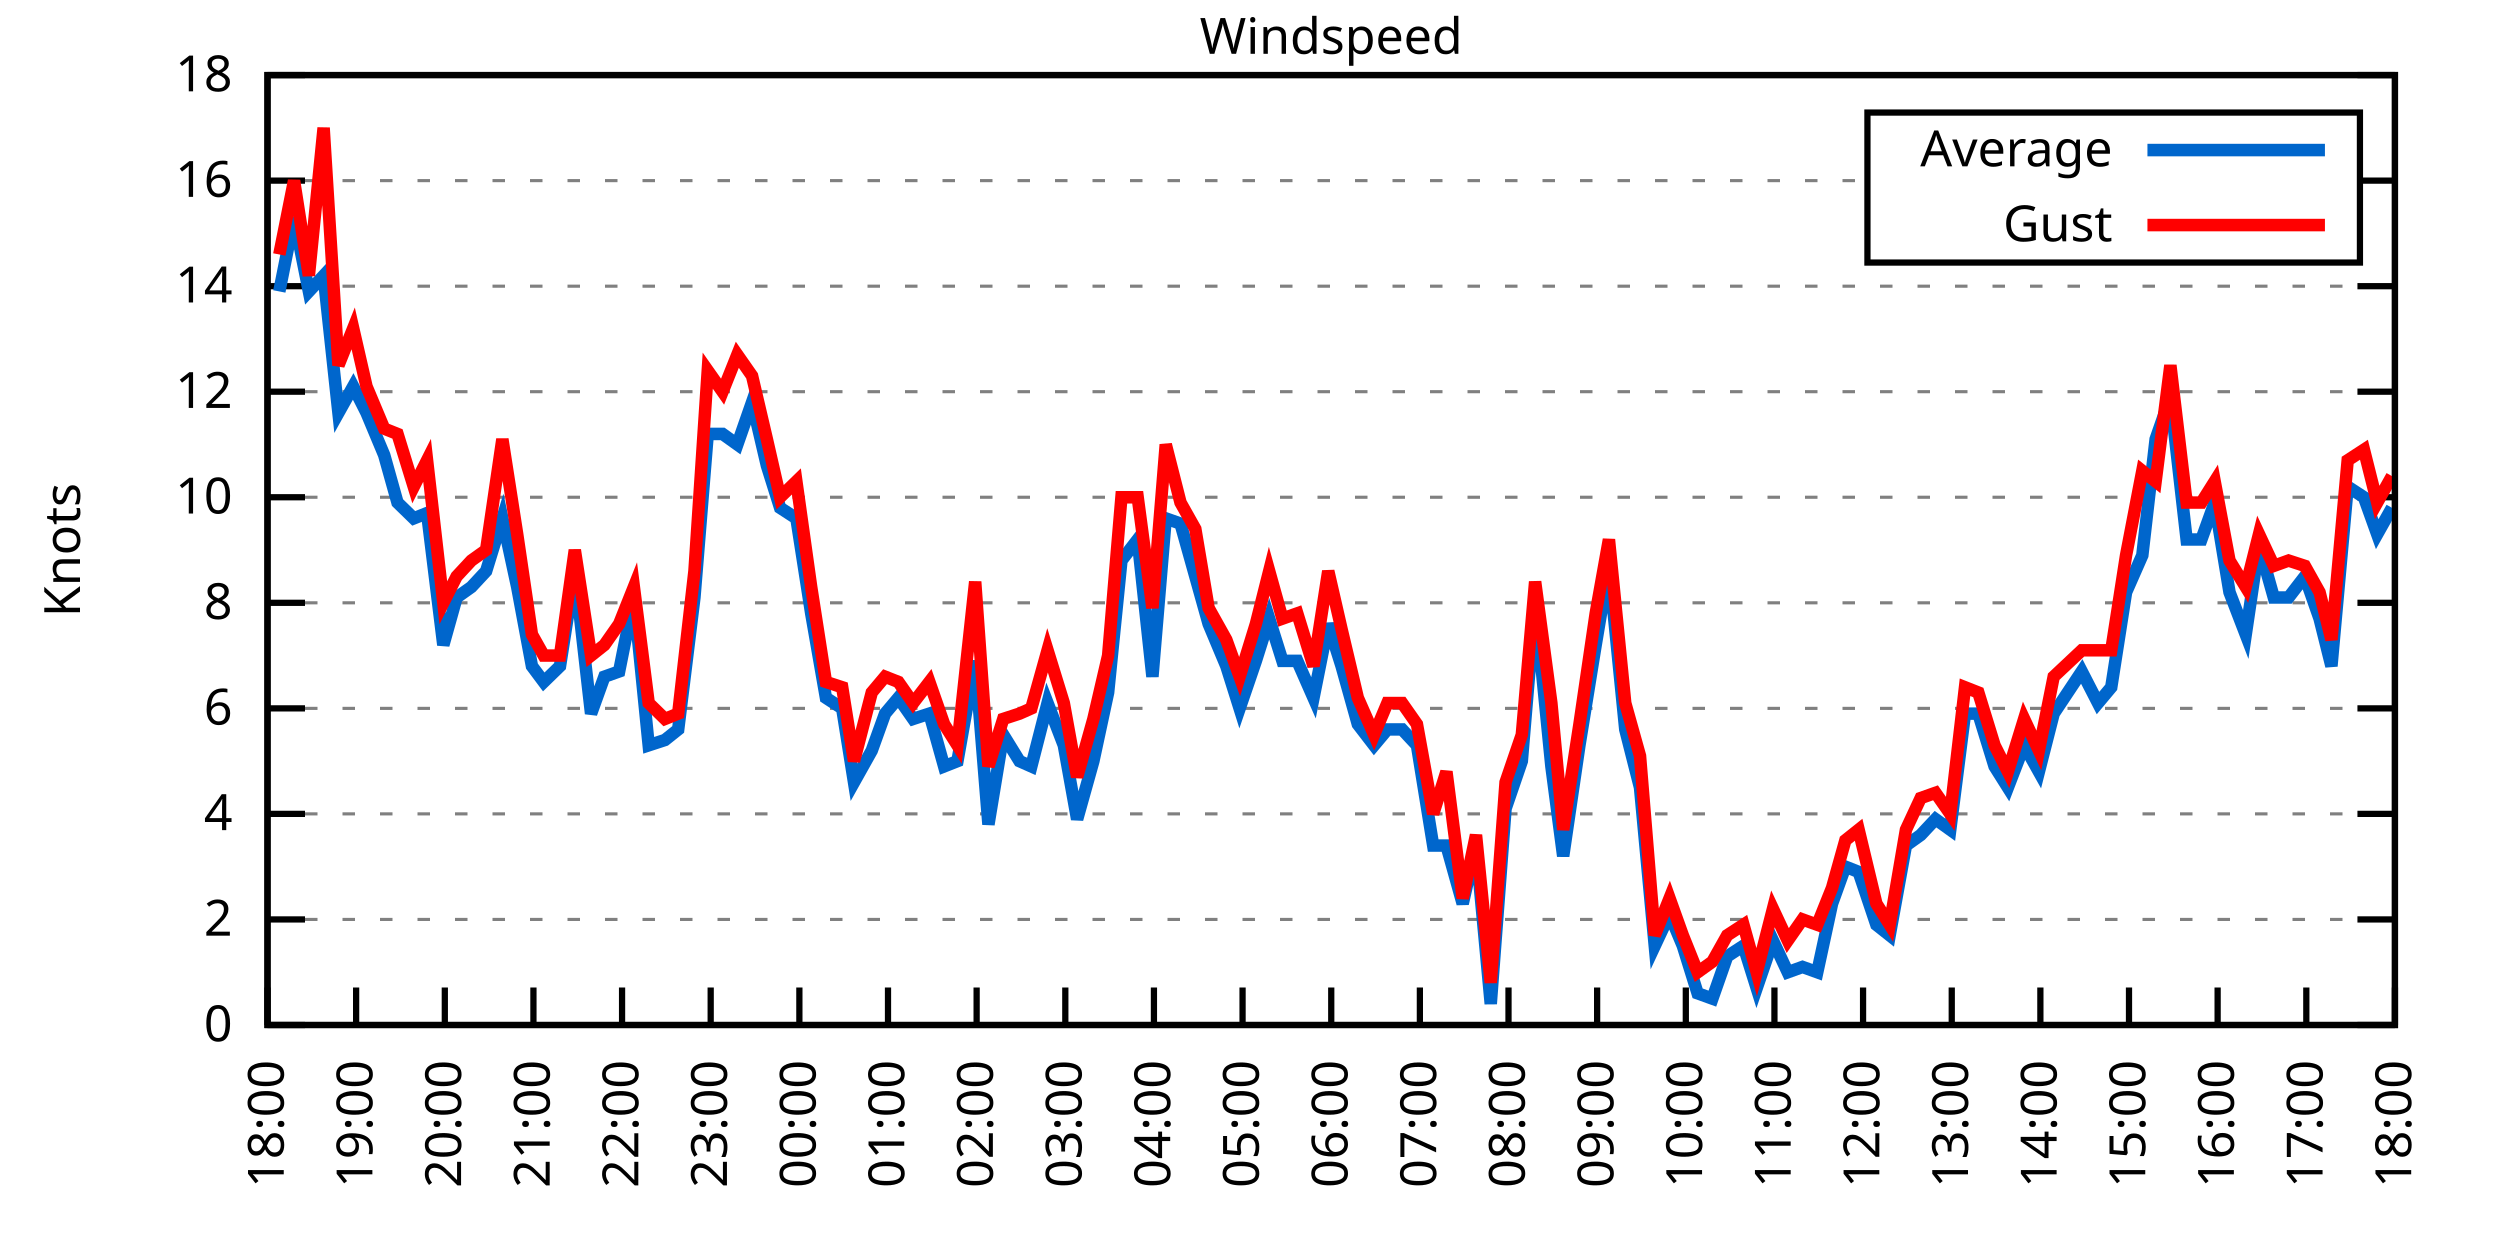
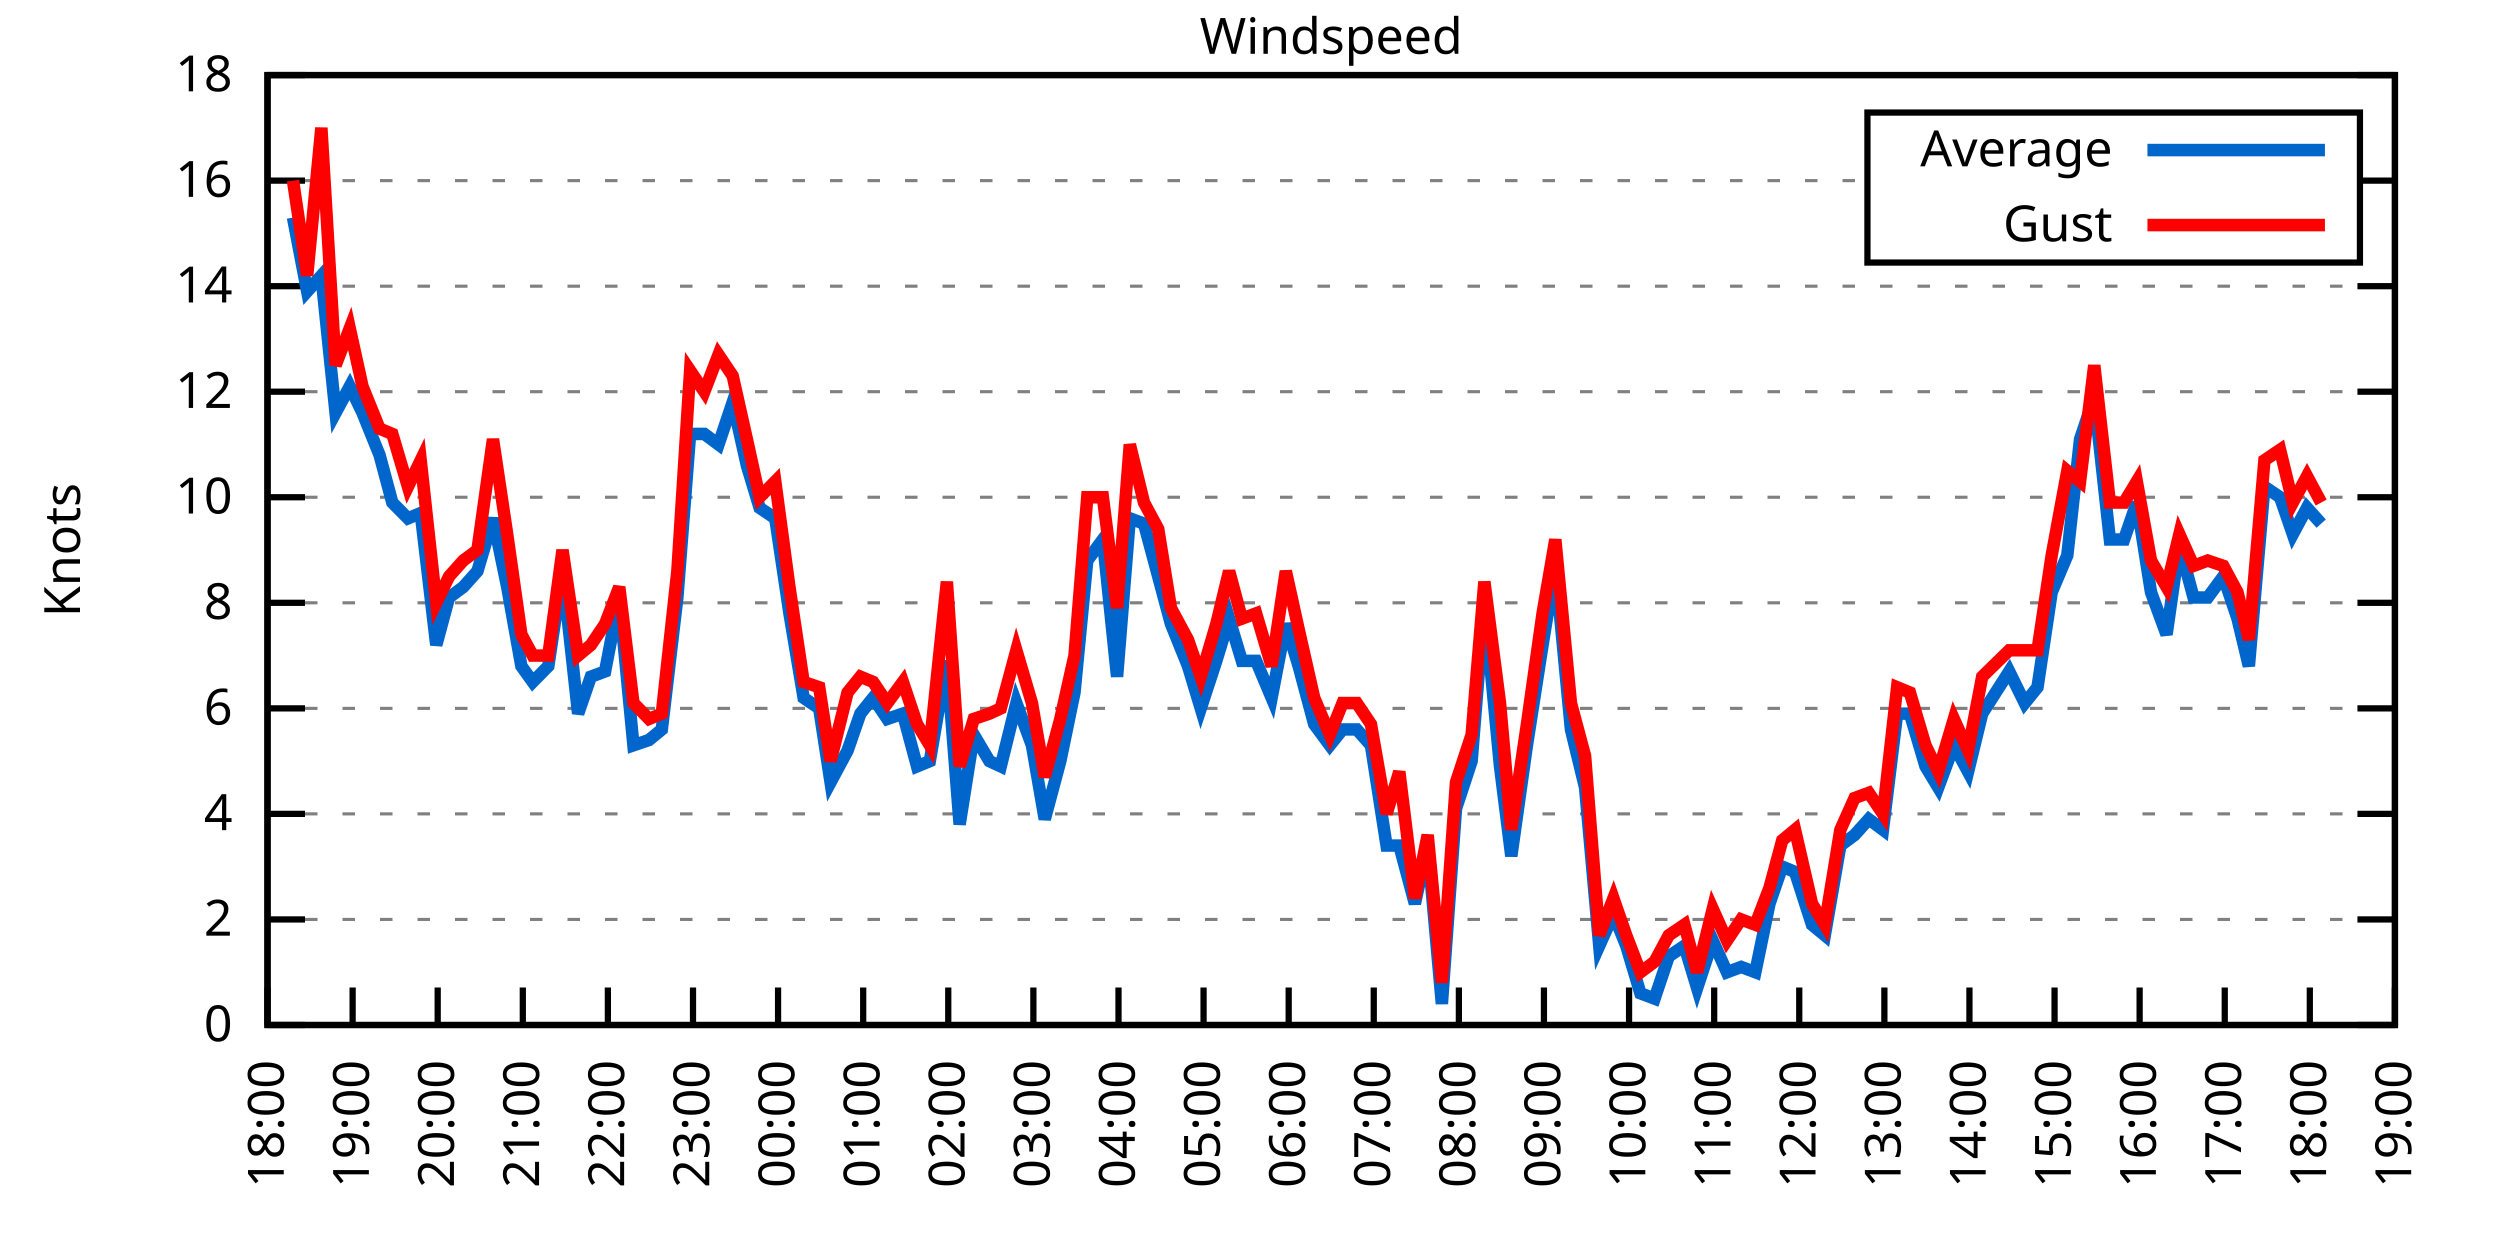
<svg xmlns="http://www.w3.org/2000/svg" xmlns:xlink="http://www.w3.org/1999/xlink" width="400" height="200" viewBox="0 0 400 200">
  <g id="gnuplot_canvas">
    <rect x="0" y="0" width="400" height="200" fill="none" />
    <defs>
      <circle id="gpDot" r="0.5" stroke-width="0.5" stroke="currentColor" />
      <path id="gpPt0" stroke-width="0.333" stroke="currentColor" d="M-1,0 h2 M0,-1 v2" />
      <path id="gpPt1" stroke-width="0.333" stroke="currentColor" d="M-1,-1 L1,1 M1,-1 L-1,1" />
      <path id="gpPt2" stroke-width="0.333" stroke="currentColor" d="M-1,0 L1,0 M0,-1 L0,1 M-1,-1 L1,1 M-1,1 L1,-1" />
      <rect id="gpPt3" stroke-width="0.333" stroke="currentColor" x="-1" y="-1" width="2" height="2" />
      <rect id="gpPt4" stroke-width="0.333" stroke="currentColor" fill="currentColor" x="-1" y="-1" width="2" height="2" />
      <circle id="gpPt5" stroke-width="0.333" stroke="currentColor" cx="0" cy="0" r="1" />
      <use xlink:href="#gpPt5" id="gpPt6" fill="currentColor" stroke="none" />
      <path id="gpPt7" stroke-width="0.333" stroke="currentColor" d="M0,-1.33 L-1.33,0.67 L1.33,0.67 z" />
      <use xlink:href="#gpPt7" id="gpPt8" fill="currentColor" stroke="none" />
      <use xlink:href="#gpPt7" id="gpPt9" stroke="currentColor" transform="rotate(180)" />
      <use xlink:href="#gpPt9" id="gpPt10" fill="currentColor" stroke="none" />
      <use xlink:href="#gpPt3" id="gpPt11" stroke="currentColor" transform="rotate(45)" />
      <use xlink:href="#gpPt11" id="gpPt12" fill="currentColor" stroke="none" />
      <path id="gpPt13" stroke-width="0.333" stroke="currentColor" d="M0,1.330 L1.265,0.411 L0.782,-1.067 L-0.782,-1.076 L-1.265,0.411 z" />
      <use xlink:href="#gpPt13" id="gpPt14" fill="currentColor" stroke="none" />
      <filter id="textbox" filterUnits="objectBoundingBox" x="0" y="0" height="1" width="1">
        <feFlood flood-color="white" flood-opacity="1" result="bgnd" />
        <feComposite in="SourceGraphic" in2="bgnd" operator="atop" />
      </filter>
      <filter id="greybox" filterUnits="objectBoundingBox" x="0" y="0" height="1" width="1">
        <feFlood flood-color="lightgrey" flood-opacity="1" result="grey" />
        <feComposite in="SourceGraphic" in2="grey" operator="atop" />
      </filter>
    </defs>
    <g fill="none" color="white" stroke="currentColor" stroke-width="1.00" stroke-linecap="butt" stroke-linejoin="miter">
</g>
    <g fill="none" color="black" stroke="currentColor" stroke-width="1.00" stroke-linecap="butt" stroke-linejoin="miter">
      <g stroke="none" shape-rendering="crispEdges">
        <polygon fill="rgb(255, 255, 255)" points="42.80,164.00 383.18,164.00 383.18,12.02 42.80,12.02 " />
      </g>
    </g>
    <g fill="none" color="black" stroke="currentColor" stroke-width="1.00" stroke-linecap="butt" stroke-linejoin="miter">
</g>
    <g fill="none" color="black" stroke="black" stroke-width="0.50" stroke-linecap="butt" stroke-linejoin="miter">
</g>
    <g fill="none" color="gray" stroke="currentColor" stroke-width="0.50" stroke-linecap="butt" stroke-linejoin="miter">
      <path stroke="gray" stroke-dasharray="2,4" class="gridline" d="M42.80,164.00 L383.19,164.00  " />
    </g>
    <g fill="none" color="gray" stroke="gray" stroke-width="1.00" stroke-linecap="butt" stroke-linejoin="miter">
</g>
    <g fill="none" color="black" stroke="currentColor" stroke-width="1.00" stroke-linecap="butt" stroke-linejoin="miter">
      <path stroke="black" d="M42.80,164.00 L48.80,164.00 M383.19,164.00 L377.19,164.00  " />
      <g transform="translate(37.20,166.60)" stroke="none" fill="black" font-family="Sans" font-size="8.00" text-anchor="end">
        <text>
          <tspan font-family="Sans"> 0</tspan>
        </text>
      </g>
    </g>
    <g fill="none" color="black" stroke="currentColor" stroke-width="1.00" stroke-linecap="butt" stroke-linejoin="miter">
</g>
    <g fill="none" color="black" stroke="black" stroke-width="0.50" stroke-linecap="butt" stroke-linejoin="miter">
</g>
    <g fill="none" color="gray" stroke="currentColor" stroke-width="0.50" stroke-linecap="butt" stroke-linejoin="miter">
      <path stroke="gray" stroke-dasharray="2,4" class="gridline" d="M42.80,147.11 L383.19,147.11  " />
    </g>
    <g fill="none" color="gray" stroke="gray" stroke-width="1.00" stroke-linecap="butt" stroke-linejoin="miter">
</g>
    <g fill="none" color="black" stroke="currentColor" stroke-width="1.00" stroke-linecap="butt" stroke-linejoin="miter">
      <path stroke="black" d="M42.80,147.11 L48.80,147.11 M383.19,147.11 L377.19,147.11  " />
      <g transform="translate(37.20,149.71)" stroke="none" fill="black" font-family="Sans" font-size="8.00" text-anchor="end">
        <text>
          <tspan font-family="Sans"> 2</tspan>
        </text>
      </g>
    </g>
    <g fill="none" color="black" stroke="currentColor" stroke-width="1.00" stroke-linecap="butt" stroke-linejoin="miter">
</g>
    <g fill="none" color="black" stroke="black" stroke-width="0.50" stroke-linecap="butt" stroke-linejoin="miter">
</g>
    <g fill="none" color="gray" stroke="currentColor" stroke-width="0.50" stroke-linecap="butt" stroke-linejoin="miter">
      <path stroke="gray" stroke-dasharray="2,4" class="gridline" d="M42.80,130.22 L383.19,130.22  " />
    </g>
    <g fill="none" color="gray" stroke="gray" stroke-width="1.00" stroke-linecap="butt" stroke-linejoin="miter">
</g>
    <g fill="none" color="black" stroke="currentColor" stroke-width="1.00" stroke-linecap="butt" stroke-linejoin="miter">
      <path stroke="black" d="M42.80,130.22 L48.80,130.22 M383.19,130.22 L377.19,130.22  " />
      <g transform="translate(37.20,132.82)" stroke="none" fill="black" font-family="Sans" font-size="8.00" text-anchor="end">
        <text>
          <tspan font-family="Sans"> 4</tspan>
        </text>
      </g>
    </g>
    <g fill="none" color="black" stroke="currentColor" stroke-width="1.00" stroke-linecap="butt" stroke-linejoin="miter">
</g>
    <g fill="none" color="black" stroke="black" stroke-width="0.50" stroke-linecap="butt" stroke-linejoin="miter">
</g>
    <g fill="none" color="gray" stroke="currentColor" stroke-width="0.50" stroke-linecap="butt" stroke-linejoin="miter">
      <path stroke="gray" stroke-dasharray="2,4" class="gridline" d="M42.80,113.34 L383.19,113.34  " />
    </g>
    <g fill="none" color="gray" stroke="gray" stroke-width="1.00" stroke-linecap="butt" stroke-linejoin="miter">
</g>
    <g fill="none" color="black" stroke="currentColor" stroke-width="1.00" stroke-linecap="butt" stroke-linejoin="miter">
      <path stroke="black" d="M42.80,113.34 L48.80,113.34 M383.19,113.34 L377.19,113.34  " />
      <g transform="translate(37.20,115.94)" stroke="none" fill="black" font-family="Sans" font-size="8.00" text-anchor="end">
        <text>
          <tspan font-family="Sans"> 6</tspan>
        </text>
      </g>
    </g>
    <g fill="none" color="black" stroke="currentColor" stroke-width="1.00" stroke-linecap="butt" stroke-linejoin="miter">
</g>
    <g fill="none" color="black" stroke="black" stroke-width="0.50" stroke-linecap="butt" stroke-linejoin="miter">
</g>
    <g fill="none" color="gray" stroke="currentColor" stroke-width="0.50" stroke-linecap="butt" stroke-linejoin="miter">
      <path stroke="gray" stroke-dasharray="2,4" class="gridline" d="M42.80,96.45 L383.19,96.45  " />
    </g>
    <g fill="none" color="gray" stroke="gray" stroke-width="1.00" stroke-linecap="butt" stroke-linejoin="miter">
</g>
    <g fill="none" color="black" stroke="currentColor" stroke-width="1.00" stroke-linecap="butt" stroke-linejoin="miter">
      <path stroke="black" d="M42.80,96.45 L48.80,96.45 M383.19,96.45 L377.19,96.45  " />
      <g transform="translate(37.20,99.05)" stroke="none" fill="black" font-family="Sans" font-size="8.00" text-anchor="end">
        <text>
          <tspan font-family="Sans"> 8</tspan>
        </text>
      </g>
    </g>
    <g fill="none" color="black" stroke="currentColor" stroke-width="1.00" stroke-linecap="butt" stroke-linejoin="miter">
</g>
    <g fill="none" color="black" stroke="black" stroke-width="0.50" stroke-linecap="butt" stroke-linejoin="miter">
</g>
    <g fill="none" color="gray" stroke="currentColor" stroke-width="0.50" stroke-linecap="butt" stroke-linejoin="miter">
      <path stroke="gray" stroke-dasharray="2,4" class="gridline" d="M42.80,79.56 L383.19,79.56  " />
    </g>
    <g fill="none" color="gray" stroke="gray" stroke-width="1.00" stroke-linecap="butt" stroke-linejoin="miter">
</g>
    <g fill="none" color="black" stroke="currentColor" stroke-width="1.00" stroke-linecap="butt" stroke-linejoin="miter">
      <path stroke="black" d="M42.80,79.56 L48.80,79.56 M383.19,79.56 L377.19,79.56  " />
      <g transform="translate(37.20,82.16)" stroke="none" fill="black" font-family="Sans" font-size="8.00" text-anchor="end">
        <text>
          <tspan font-family="Sans"> 10</tspan>
        </text>
      </g>
    </g>
    <g fill="none" color="black" stroke="currentColor" stroke-width="1.00" stroke-linecap="butt" stroke-linejoin="miter">
</g>
    <g fill="none" color="black" stroke="black" stroke-width="0.50" stroke-linecap="butt" stroke-linejoin="miter">
</g>
    <g fill="none" color="gray" stroke="currentColor" stroke-width="0.50" stroke-linecap="butt" stroke-linejoin="miter">
      <path stroke="gray" stroke-dasharray="2,4" class="gridline" d="M42.80,62.67 L383.19,62.67  " />
    </g>
    <g fill="none" color="gray" stroke="gray" stroke-width="1.00" stroke-linecap="butt" stroke-linejoin="miter">
</g>
    <g fill="none" color="black" stroke="currentColor" stroke-width="1.00" stroke-linecap="butt" stroke-linejoin="miter">
      <path stroke="black" d="M42.80,62.67 L48.80,62.67 M383.19,62.67 L377.19,62.67  " />
      <g transform="translate(37.20,65.27)" stroke="none" fill="black" font-family="Sans" font-size="8.00" text-anchor="end">
        <text>
          <tspan font-family="Sans"> 12</tspan>
        </text>
      </g>
    </g>
    <g fill="none" color="black" stroke="currentColor" stroke-width="1.00" stroke-linecap="butt" stroke-linejoin="miter">
</g>
    <g fill="none" color="black" stroke="black" stroke-width="0.50" stroke-linecap="butt" stroke-linejoin="miter">
</g>
    <g fill="none" color="gray" stroke="currentColor" stroke-width="0.50" stroke-linecap="butt" stroke-linejoin="miter">
      <path stroke="gray" stroke-dasharray="2,4" class="gridline" d="M42.80,45.79 L383.19,45.79  " />
    </g>
    <g fill="none" color="gray" stroke="gray" stroke-width="1.00" stroke-linecap="butt" stroke-linejoin="miter">
</g>
    <g fill="none" color="black" stroke="currentColor" stroke-width="1.00" stroke-linecap="butt" stroke-linejoin="miter">
      <path stroke="black" d="M42.80,45.79 L48.80,45.79 M383.19,45.79 L377.19,45.79  " />
      <g transform="translate(37.20,48.39)" stroke="none" fill="black" font-family="Sans" font-size="8.00" text-anchor="end">
        <text>
          <tspan font-family="Sans"> 14</tspan>
        </text>
      </g>
    </g>
    <g fill="none" color="black" stroke="currentColor" stroke-width="1.00" stroke-linecap="butt" stroke-linejoin="miter">
</g>
    <g fill="none" color="black" stroke="black" stroke-width="0.50" stroke-linecap="butt" stroke-linejoin="miter">
</g>
    <g fill="none" color="gray" stroke="currentColor" stroke-width="0.50" stroke-linecap="butt" stroke-linejoin="miter">
      <path stroke="gray" stroke-dasharray="2,4" class="gridline" d="M42.80,28.90 L298.79,28.90 M377.59,28.90 L383.19,28.90  " />
    </g>
    <g fill="none" color="gray" stroke="gray" stroke-width="1.00" stroke-linecap="butt" stroke-linejoin="miter">
</g>
    <g fill="none" color="black" stroke="currentColor" stroke-width="1.00" stroke-linecap="butt" stroke-linejoin="miter">
      <path stroke="black" d="M42.80,28.90 L48.80,28.90 M383.19,28.90 L377.19,28.90  " />
      <g transform="translate(37.20,31.50)" stroke="none" fill="black" font-family="Sans" font-size="8.00" text-anchor="end">
        <text>
          <tspan font-family="Sans"> 16</tspan>
        </text>
      </g>
    </g>
    <g fill="none" color="black" stroke="currentColor" stroke-width="1.00" stroke-linecap="butt" stroke-linejoin="miter">
</g>
    <g fill="none" color="black" stroke="black" stroke-width="0.50" stroke-linecap="butt" stroke-linejoin="miter">
</g>
    <g fill="none" color="gray" stroke="currentColor" stroke-width="0.50" stroke-linecap="butt" stroke-linejoin="miter">
      <path stroke="gray" stroke-dasharray="2,4" class="gridline" d="M42.80,12.01 L383.19,12.01  " />
    </g>
    <g fill="none" color="gray" stroke="gray" stroke-width="1.00" stroke-linecap="butt" stroke-linejoin="miter">
</g>
    <g fill="none" color="black" stroke="currentColor" stroke-width="1.00" stroke-linecap="butt" stroke-linejoin="miter">
      <path stroke="black" d="M42.80,12.01 L48.80,12.01 M383.19,12.01 L377.19,12.01  " />
      <g transform="translate(37.20,14.61)" stroke="none" fill="black" font-family="Sans" font-size="8.00" text-anchor="end">
        <text>
          <tspan font-family="Sans"> 18</tspan>
        </text>
      </g>
    </g>
    <g fill="none" color="black" stroke="currentColor" stroke-width="1.00" stroke-linecap="butt" stroke-linejoin="miter">
      <path stroke="black" d="M42.80,164.00 L42.80,158.00  " />
      <g transform="translate(45.40,169.60) rotate(270.00)" stroke="none" fill="black" font-family="Sans" font-size="8.00" text-anchor="end">
        <text>
          <tspan font-family="Sans">18:00</tspan>
        </text>
      </g>
    </g>
    <g fill="none" color="black" stroke="currentColor" stroke-width="1.00" stroke-linecap="butt" stroke-linejoin="miter">
-       <path stroke="black" d="M56.98,164.00 L56.98,158.00  " />
-       <g transform="translate(59.58,169.60) rotate(270.00)" stroke="none" fill="black" font-family="Sans" font-size="8.00" text-anchor="end">
+       <path stroke="black" d="M56.42,164.00 L56.42,158.00  " />
+       <g transform="translate(59.02,169.60) rotate(270.00)" stroke="none" fill="black" font-family="Sans" font-size="8.00" text-anchor="end">
        <text>
          <tspan font-family="Sans">19:00</tspan>
        </text>
      </g>
    </g>
    <g fill="none" color="black" stroke="currentColor" stroke-width="1.00" stroke-linecap="butt" stroke-linejoin="miter">
-       <path stroke="black" d="M71.17,164.00 L71.17,158.00  " />
-       <g transform="translate(73.77,169.60) rotate(270.00)" stroke="none" fill="black" font-family="Sans" font-size="8.00" text-anchor="end">
+       <path stroke="black" d="M70.03,164.00 L70.03,158.00  " />
+       <g transform="translate(72.63,169.60) rotate(270.00)" stroke="none" fill="black" font-family="Sans" font-size="8.00" text-anchor="end">
        <text>
          <tspan font-family="Sans">20:00</tspan>
        </text>
      </g>
    </g>
    <g fill="none" color="black" stroke="currentColor" stroke-width="1.00" stroke-linecap="butt" stroke-linejoin="miter">
-       <path stroke="black" d="M85.35,164.00 L85.35,158.00  " />
-       <g transform="translate(87.95,169.60) rotate(270.00)" stroke="none" fill="black" font-family="Sans" font-size="8.00" text-anchor="end">
+       <path stroke="black" d="M83.65,164.00 L83.65,158.00  " />
+       <g transform="translate(86.25,169.60) rotate(270.00)" stroke="none" fill="black" font-family="Sans" font-size="8.00" text-anchor="end">
        <text>
          <tspan font-family="Sans">21:00</tspan>
        </text>
      </g>
    </g>
    <g fill="none" color="black" stroke="currentColor" stroke-width="1.00" stroke-linecap="butt" stroke-linejoin="miter">
-       <path stroke="black" d="M99.53,164.00 L99.53,158.00  " />
-       <g transform="translate(102.13,169.60) rotate(270.00)" stroke="none" fill="black" font-family="Sans" font-size="8.00" text-anchor="end">
+       <path stroke="black" d="M97.26,164.00 L97.26,158.00  " />
+       <g transform="translate(99.86,169.60) rotate(270.00)" stroke="none" fill="black" font-family="Sans" font-size="8.00" text-anchor="end">
        <text>
          <tspan font-family="Sans">22:00</tspan>
        </text>
      </g>
    </g>
    <g fill="none" color="black" stroke="currentColor" stroke-width="1.00" stroke-linecap="butt" stroke-linejoin="miter">
-       <path stroke="black" d="M113.71,164.00 L113.71,158.00  " />
-       <g transform="translate(116.31,169.60) rotate(270.00)" stroke="none" fill="black" font-family="Sans" font-size="8.00" text-anchor="end">
+       <path stroke="black" d="M110.88,164.00 L110.88,158.00  " />
+       <g transform="translate(113.48,169.60) rotate(270.00)" stroke="none" fill="black" font-family="Sans" font-size="8.00" text-anchor="end">
        <text>
          <tspan font-family="Sans">23:00</tspan>
        </text>
      </g>
    </g>
    <g fill="none" color="black" stroke="currentColor" stroke-width="1.00" stroke-linecap="butt" stroke-linejoin="miter">
-       <path stroke="black" d="M127.90,164.00 L127.90,158.00  " />
-       <g transform="translate(130.50,169.60) rotate(270.00)" stroke="none" fill="black" font-family="Sans" font-size="8.00" text-anchor="end">
+       <path stroke="black" d="M124.49,164.00 L124.49,158.00  " />
+       <g transform="translate(127.09,169.60) rotate(270.00)" stroke="none" fill="black" font-family="Sans" font-size="8.00" text-anchor="end">
        <text>
          <tspan font-family="Sans">00:00</tspan>
        </text>
      </g>
    </g>
    <g fill="none" color="black" stroke="currentColor" stroke-width="1.00" stroke-linecap="butt" stroke-linejoin="miter">
-       <path stroke="black" d="M142.08,164.00 L142.08,158.00  " />
-       <g transform="translate(144.68,169.60) rotate(270.00)" stroke="none" fill="black" font-family="Sans" font-size="8.00" text-anchor="end">
+       <path stroke="black" d="M138.11,164.00 L138.11,158.00  " />
+       <g transform="translate(140.71,169.60) rotate(270.00)" stroke="none" fill="black" font-family="Sans" font-size="8.00" text-anchor="end">
        <text>
          <tspan font-family="Sans">01:00</tspan>
        </text>
      </g>
    </g>
    <g fill="none" color="black" stroke="currentColor" stroke-width="1.00" stroke-linecap="butt" stroke-linejoin="miter">
-       <path stroke="black" d="M156.26,164.00 L156.26,158.00  " />
-       <g transform="translate(158.86,169.60) rotate(270.00)" stroke="none" fill="black" font-family="Sans" font-size="8.00" text-anchor="end">
+       <path stroke="black" d="M151.72,164.00 L151.72,158.00  " />
+       <g transform="translate(154.32,169.60) rotate(270.00)" stroke="none" fill="black" font-family="Sans" font-size="8.00" text-anchor="end">
        <text>
          <tspan font-family="Sans">02:00</tspan>
        </text>
      </g>
    </g>
    <g fill="none" color="black" stroke="currentColor" stroke-width="1.00" stroke-linecap="butt" stroke-linejoin="miter">
-       <path stroke="black" d="M170.45,164.00 L170.45,158.00  " />
-       <g transform="translate(173.05,169.60) rotate(270.00)" stroke="none" fill="black" font-family="Sans" font-size="8.00" text-anchor="end">
+       <path stroke="black" d="M165.34,164.00 L165.34,158.00  " />
+       <g transform="translate(167.94,169.60) rotate(270.00)" stroke="none" fill="black" font-family="Sans" font-size="8.00" text-anchor="end">
        <text>
          <tspan font-family="Sans">03:00</tspan>
        </text>
      </g>
    </g>
    <g fill="none" color="black" stroke="currentColor" stroke-width="1.00" stroke-linecap="butt" stroke-linejoin="miter">
-       <path stroke="black" d="M184.63,164.00 L184.63,158.00  " />
-       <g transform="translate(187.23,169.60) rotate(270.00)" stroke="none" fill="black" font-family="Sans" font-size="8.00" text-anchor="end">
+       <path stroke="black" d="M178.96,164.00 L178.96,158.00  " />
+       <g transform="translate(181.56,169.60) rotate(270.00)" stroke="none" fill="black" font-family="Sans" font-size="8.00" text-anchor="end">
        <text>
          <tspan font-family="Sans">04:00</tspan>
        </text>
      </g>
    </g>
    <g fill="none" color="black" stroke="currentColor" stroke-width="1.00" stroke-linecap="butt" stroke-linejoin="miter">
-       <path stroke="black" d="M198.81,164.00 L198.81,158.00  " />
-       <g transform="translate(201.41,169.60) rotate(270.00)" stroke="none" fill="black" font-family="Sans" font-size="8.00" text-anchor="end">
+       <path stroke="black" d="M192.57,164.00 L192.57,158.00  " />
+       <g transform="translate(195.17,169.60) rotate(270.00)" stroke="none" fill="black" font-family="Sans" font-size="8.00" text-anchor="end">
        <text>
          <tspan font-family="Sans">05:00</tspan>
        </text>
      </g>
    </g>
    <g fill="none" color="black" stroke="currentColor" stroke-width="1.00" stroke-linecap="butt" stroke-linejoin="miter">
-       <path stroke="black" d="M213.00,164.00 L213.00,158.00  " />
-       <g transform="translate(215.60,169.60) rotate(270.00)" stroke="none" fill="black" font-family="Sans" font-size="8.00" text-anchor="end">
+       <path stroke="black" d="M206.19,164.00 L206.19,158.00  " />
+       <g transform="translate(208.79,169.60) rotate(270.00)" stroke="none" fill="black" font-family="Sans" font-size="8.00" text-anchor="end">
        <text>
          <tspan font-family="Sans">06:00</tspan>
        </text>
      </g>
    </g>
    <g fill="none" color="black" stroke="currentColor" stroke-width="1.00" stroke-linecap="butt" stroke-linejoin="miter">
-       <path stroke="black" d="M227.18,164.00 L227.18,158.00  " />
-       <g transform="translate(229.78,169.60) rotate(270.00)" stroke="none" fill="black" font-family="Sans" font-size="8.00" text-anchor="end">
+       <path stroke="black" d="M219.80,164.00 L219.80,158.00  " />
+       <g transform="translate(222.40,169.60) rotate(270.00)" stroke="none" fill="black" font-family="Sans" font-size="8.00" text-anchor="end">
        <text>
          <tspan font-family="Sans">07:00</tspan>
        </text>
      </g>
    </g>
    <g fill="none" color="black" stroke="currentColor" stroke-width="1.00" stroke-linecap="butt" stroke-linejoin="miter">
-       <path stroke="black" d="M241.36,164.00 L241.36,158.00  " />
-       <g transform="translate(243.96,169.60) rotate(270.00)" stroke="none" fill="black" font-family="Sans" font-size="8.00" text-anchor="end">
+       <path stroke="black" d="M233.42,164.00 L233.42,158.00  " />
+       <g transform="translate(236.02,169.60) rotate(270.00)" stroke="none" fill="black" font-family="Sans" font-size="8.00" text-anchor="end">
        <text>
          <tspan font-family="Sans">08:00</tspan>
        </text>
      </g>
    </g>
    <g fill="none" color="black" stroke="currentColor" stroke-width="1.00" stroke-linecap="butt" stroke-linejoin="miter">
-       <path stroke="black" d="M255.54,164.00 L255.54,158.00  " />
-       <g transform="translate(258.14,169.60) rotate(270.00)" stroke="none" fill="black" font-family="Sans" font-size="8.00" text-anchor="end">
+       <path stroke="black" d="M247.03,164.00 L247.03,158.00  " />
+       <g transform="translate(249.63,169.60) rotate(270.00)" stroke="none" fill="black" font-family="Sans" font-size="8.00" text-anchor="end">
        <text>
          <tspan font-family="Sans">09:00</tspan>
        </text>
      </g>
    </g>
    <g fill="none" color="black" stroke="currentColor" stroke-width="1.00" stroke-linecap="butt" stroke-linejoin="miter">
-       <path stroke="black" d="M269.73,164.00 L269.73,158.00  " />
-       <g transform="translate(272.33,169.60) rotate(270.00)" stroke="none" fill="black" font-family="Sans" font-size="8.00" text-anchor="end">
+       <path stroke="black" d="M260.65,164.00 L260.65,158.00  " />
+       <g transform="translate(263.25,169.60) rotate(270.00)" stroke="none" fill="black" font-family="Sans" font-size="8.00" text-anchor="end">
        <text>
          <tspan font-family="Sans">10:00</tspan>
        </text>
      </g>
    </g>
    <g fill="none" color="black" stroke="currentColor" stroke-width="1.00" stroke-linecap="butt" stroke-linejoin="miter">
-       <path stroke="black" d="M283.91,164.00 L283.91,158.00  " />
-       <g transform="translate(286.51,169.60) rotate(270.00)" stroke="none" fill="black" font-family="Sans" font-size="8.00" text-anchor="end">
+       <path stroke="black" d="M274.27,164.00 L274.27,158.00  " />
+       <g transform="translate(276.87,169.60) rotate(270.00)" stroke="none" fill="black" font-family="Sans" font-size="8.00" text-anchor="end">
        <text>
          <tspan font-family="Sans">11:00</tspan>
        </text>
      </g>
    </g>
    <g fill="none" color="black" stroke="currentColor" stroke-width="1.00" stroke-linecap="butt" stroke-linejoin="miter">
-       <path stroke="black" d="M298.09,164.00 L298.09,158.00  " />
-       <g transform="translate(300.69,169.60) rotate(270.00)" stroke="none" fill="black" font-family="Sans" font-size="8.00" text-anchor="end">
+       <path stroke="black" d="M287.88,164.00 L287.88,158.00  " />
+       <g transform="translate(290.48,169.60) rotate(270.00)" stroke="none" fill="black" font-family="Sans" font-size="8.00" text-anchor="end">
        <text>
          <tspan font-family="Sans">12:00</tspan>
        </text>
      </g>
    </g>
    <g fill="none" color="black" stroke="currentColor" stroke-width="1.00" stroke-linecap="butt" stroke-linejoin="miter">
-       <path stroke="black" d="M312.28,164.00 L312.28,158.00  " />
-       <g transform="translate(314.88,169.60) rotate(270.00)" stroke="none" fill="black" font-family="Sans" font-size="8.00" text-anchor="end">
+       <path stroke="black" d="M301.50,164.00 L301.50,158.00  " />
+       <g transform="translate(304.10,169.60) rotate(270.00)" stroke="none" fill="black" font-family="Sans" font-size="8.00" text-anchor="end">
        <text>
          <tspan font-family="Sans">13:00</tspan>
        </text>
      </g>
    </g>
    <g fill="none" color="black" stroke="currentColor" stroke-width="1.00" stroke-linecap="butt" stroke-linejoin="miter">
-       <path stroke="black" d="M326.46,164.00 L326.46,158.00  " />
-       <g transform="translate(329.06,169.60) rotate(270.00)" stroke="none" fill="black" font-family="Sans" font-size="8.00" text-anchor="end">
+       <path stroke="black" d="M315.11,164.00 L315.11,158.00  " />
+       <g transform="translate(317.71,169.60) rotate(270.00)" stroke="none" fill="black" font-family="Sans" font-size="8.00" text-anchor="end">
        <text>
          <tspan font-family="Sans">14:00</tspan>
        </text>
      </g>
    </g>
    <g fill="none" color="black" stroke="currentColor" stroke-width="1.00" stroke-linecap="butt" stroke-linejoin="miter">
-       <path stroke="black" d="M340.64,164.00 L340.64,158.00  " />
-       <g transform="translate(343.24,169.60) rotate(270.00)" stroke="none" fill="black" font-family="Sans" font-size="8.00" text-anchor="end">
+       <path stroke="black" d="M328.73,164.00 L328.73,158.00  " />
+       <g transform="translate(331.33,169.60) rotate(270.00)" stroke="none" fill="black" font-family="Sans" font-size="8.00" text-anchor="end">
        <text>
          <tspan font-family="Sans">15:00</tspan>
        </text>
      </g>
    </g>
    <g fill="none" color="black" stroke="currentColor" stroke-width="1.00" stroke-linecap="butt" stroke-linejoin="miter">
-       <path stroke="black" d="M354.82,164.00 L354.82,158.00  " />
-       <g transform="translate(357.42,169.60) rotate(270.00)" stroke="none" fill="black" font-family="Sans" font-size="8.00" text-anchor="end">
+       <path stroke="black" d="M342.34,164.00 L342.34,158.00  " />
+       <g transform="translate(344.94,169.60) rotate(270.00)" stroke="none" fill="black" font-family="Sans" font-size="8.00" text-anchor="end">
        <text>
          <tspan font-family="Sans">16:00</tspan>
        </text>
      </g>
    </g>
    <g fill="none" color="black" stroke="currentColor" stroke-width="1.00" stroke-linecap="butt" stroke-linejoin="miter">
-       <path stroke="black" d="M369.01,164.00 L369.01,158.00  " />
-       <g transform="translate(371.61,169.60) rotate(270.00)" stroke="none" fill="black" font-family="Sans" font-size="8.00" text-anchor="end">
+       <path stroke="black" d="M355.96,164.00 L355.96,158.00  " />
+       <g transform="translate(358.56,169.60) rotate(270.00)" stroke="none" fill="black" font-family="Sans" font-size="8.00" text-anchor="end">
        <text>
          <tspan font-family="Sans">17:00</tspan>
+         </text>
+       </g>
+     </g>
+     <g fill="none" color="black" stroke="currentColor" stroke-width="1.00" stroke-linecap="butt" stroke-linejoin="miter">
+       <path stroke="black" d="M369.57,164.00 L369.57,158.00  " />
+       <g transform="translate(372.17,169.60) rotate(270.00)" stroke="none" fill="black" font-family="Sans" font-size="8.00" text-anchor="end">
+         <text>
+           <tspan font-family="Sans">18:00</tspan>
        </text>
      </g>
    </g>
    <g fill="none" color="black" stroke="currentColor" stroke-width="1.00" stroke-linecap="butt" stroke-linejoin="miter">
      <path stroke="black" d="M383.19,164.00 L383.19,158.00  " />
      <g transform="translate(385.79,169.60) rotate(270.00)" stroke="none" fill="black" font-family="Sans" font-size="8.00" text-anchor="end">
        <text>
-           <tspan font-family="Sans">18:00</tspan>
+           <tspan font-family="Sans">19:00</tspan>
        </text>
      </g>
    </g>
    <g fill="none" color="black" stroke="currentColor" stroke-width="1.00" stroke-linecap="butt" stroke-linejoin="miter">
</g>
    <g fill="none" color="black" stroke="currentColor" stroke-width="1.00" stroke-linecap="butt" stroke-linejoin="miter">
      <path stroke="black" d="M42.80,12.01 L42.80,164.00 L383.19,164.00 L383.19,12.01 L42.80,12.01 Z  " />
    </g>
    <g fill="none" color="black" stroke="currentColor" stroke-width="1.00" stroke-linecap="butt" stroke-linejoin="miter">
</g>
    <g fill="none" color="black" stroke="currentColor" stroke-width="1.00" stroke-linecap="butt" stroke-linejoin="miter">
      <path stroke="black" d="M298.79,42.01 L298.79,18.01 L377.59,18.01 L377.59,42.01 L298.79,42.01 Z  " />
    </g>
    <g id="Windspeed_plot_1">
      <g fill="none" color="white" stroke="black" stroke-width="2.00" stroke-linecap="butt" stroke-linejoin="miter">
</g>
      <g fill="none" color="black" stroke="currentColor" stroke-width="2.00" stroke-linecap="butt" stroke-linejoin="miter">
        <g transform="translate(337.99,26.61)" stroke="none" fill="black" font-family="Sans" font-size="8.00" text-anchor="end">
          <text>
            <tspan font-family="Sans">Average</tspan>
          </text>
        </g>
      </g>
      <g fill="none" color="black" stroke="currentColor" stroke-width="2.00" stroke-linecap="butt" stroke-linejoin="miter">
-         <path stroke="rgb(  0, 102, 204)" d="M343.59,24.01 L371.99,24.01 M44.69,46.63 L47.05,34.81 L49.42,46.63 L51.78,44.10 L54.15,66.05 L56.51,61.83   L58.64,66.05 L61.47,72.81 L63.60,80.41 L66.20,82.94 L68.33,82.09 L70.93,103.20 L73.06,95.60 L75.42,93.92   L77.78,91.38 L80.38,82.94 L82.75,93.92 L85.11,106.58 L87.00,109.11 L89.60,106.58 L91.97,91.38 L94.57,114.18   L96.70,108.27 L99.06,107.43 L101.42,95.60 L103.79,119.25 L106.39,118.40 L108.51,116.71 L111.11,95.60 L113.24,69.43   L115.61,69.43 L117.97,71.12 L120.33,64.36 L122.70,74.49 L124.82,81.25 L127.42,82.94 L129.79,98.14 L132.15,111.65   L134.75,113.34 L136.64,125.16 L139.48,120.09 L141.61,114.18 L143.74,111.65 L146.10,115.03 L148.70,114.18 L151.06,122.62   L153.19,121.78 L156.03,105.74 L158.15,131.91 L160.52,117.56 L163.12,121.78 L165.01,122.62 L167.61,112.49 L170.21,119.25   L172.34,131.07 L174.94,121.78 L177.30,110.80 L179.43,89.69 L182.03,86.32 L184.39,108.27 L186.52,82.94 L188.88,83.78   L191.25,92.23 L193.38,99.83 L196.21,106.58 L198.34,113.34 L200.94,105.74 L203.07,98.98 L205.19,105.74 L207.56,105.74   L210.16,111.65 L212.52,99.83 L214.65,106.58 L217.25,115.87 L219.85,119.25 L221.98,116.71 L224.34,116.71 L226.71,119.25   L229.31,135.29 L231.43,135.29 L234.03,144.58 L236.16,135.29 L238.52,160.62 L240.89,129.38 L243.49,121.78 L245.62,96.45   L248.22,122.62 L250.11,136.98 L252.71,119.25 L255.31,103.20 L257.43,90.54 L260.04,116.71 L262.40,126.00 L264.76,151.33   L267.13,146.27 L269.25,151.33 L271.62,158.93 L273.98,159.78 L276.35,153.02 L278.95,151.33 L281.07,158.09 L283.67,150.49   L286.04,155.56 L288.40,154.71 L290.76,155.56 L293.13,144.58 L295.26,138.67 L297.38,139.51 L300.22,147.96 L302.35,149.65   L304.95,135.29 L307.31,133.60 L309.68,131.07 L312.04,132.76 L314.40,114.18 L316.53,114.18 L319.13,122.62 L321.26,126.00   L323.86,119.25 L326.22,123.47 L328.59,114.18 L333.08,107.43 L335.68,112.49 L337.80,109.96 L340.17,94.76 L342.77,88.85   L344.90,70.27 L347.26,63.52 L349.86,86.32 L352.22,86.32 L354.35,80.41 L356.72,94.76 L359.32,101.52 L361.44,87.16   L363.81,95.60 L366.17,95.60 L368.77,92.23 L371.13,98.98 L373.03,106.58 L375.63,77.87 L378.23,79.56 L380.35,85.47   L382.72,81.25  " />
+         <path stroke="rgb(  0, 102, 204)" d="M343.59,24.01 L371.99,24.01 M46.88,34.81 L49.15,46.63 L51.42,44.10 L53.69,66.05 L55.96,61.83 L58.00,66.05   L60.73,72.81 L62.77,80.41 L65.27,82.94 L67.31,82.09 L69.80,103.20 L71.85,95.60 L74.12,93.92 L76.39,91.38   L78.88,82.94 L81.15,93.92 L83.42,106.58 L85.24,109.11 L87.73,106.58 L90.00,91.38 L92.50,114.18 L94.54,108.27   L96.81,107.43 L99.08,95.60 L101.35,119.25 L103.84,118.40 L105.89,116.71 L108.38,95.60 L110.42,69.43 L112.69,69.43   L114.96,71.12 L117.23,64.36 L119.50,74.49 L121.54,81.25 L124.04,82.94 L126.31,98.14 L128.58,111.65 L131.07,113.34   L132.89,125.16 L135.61,120.09 L137.66,114.18 L139.70,111.65 L141.97,115.03 L144.46,114.18 L146.73,122.62 L148.77,121.78   L151.50,105.74 L153.54,131.91 L155.81,117.56 L158.31,121.78 L160.12,122.62 L162.62,112.49 L165.11,119.25 L167.16,131.07   L169.65,121.78 L171.92,110.80 L173.96,89.69 L176.46,86.32 L178.73,108.27 L180.77,82.94 L183.04,83.78 L185.31,92.23   L187.35,99.83 L190.08,106.58 L192.12,113.34 L194.61,105.74 L196.66,98.98 L198.70,105.74 L200.97,105.74 L203.46,111.65   L205.73,99.83 L207.78,106.58 L210.27,115.87 L212.77,119.25 L214.81,116.71 L217.08,116.71 L219.35,119.25 L221.85,135.29   L223.89,135.29 L226.38,144.58 L228.43,135.29 L230.70,160.62 L232.96,129.38 L235.46,121.78 L237.50,96.45 L240.00,122.62   L241.81,136.98 L244.31,119.25 L246.81,103.20 L248.85,90.54 L251.35,116.71 L253.61,126.00 L255.88,151.33 L258.15,146.27   L260.20,151.33 L262.47,158.93 L264.73,159.78 L267.00,153.02 L269.50,151.33 L271.54,158.09 L274.04,150.49 L276.31,155.56   L278.58,154.71 L280.85,155.56 L283.12,144.58 L285.16,138.67 L287.20,139.51 L289.92,147.96 L291.97,149.65 L294.46,135.29   L296.73,133.60 L299.00,131.07 L301.27,132.76 L303.54,114.18 L305.58,114.18 L308.08,122.62 L310.12,126.00 L312.62,119.25   L314.89,123.47 L317.15,114.18 L321.47,107.43 L323.96,112.49 L326.00,109.96 L328.27,94.76 L330.77,88.85 L332.81,70.27   L335.08,63.52 L337.58,86.32 L339.85,86.32 L341.89,80.41 L344.16,94.76 L346.65,101.52 L348.70,87.16 L350.97,95.60   L353.24,95.60 L355.73,92.23 L358.00,98.98 L359.82,106.58 L362.31,77.87 L364.81,79.56 L366.85,85.47 L369.12,81.25   L371.39,83.78  " />
      </g>
    </g>
    <g id="Windspeed_plot_2">
      <g fill="none" color="black" stroke="currentColor" stroke-width="2.00" stroke-linecap="butt" stroke-linejoin="miter">
        <g transform="translate(337.99,38.61)" stroke="none" fill="black" font-family="Sans" font-size="8.00" text-anchor="end">
          <text>
            <tspan font-family="Sans">Gust</tspan>
          </text>
        </g>
      </g>
      <g fill="none" color="black" stroke="currentColor" stroke-width="2.00" stroke-linecap="butt" stroke-linejoin="miter">
-         <path stroke="rgb(255,   0,   0)" d="M343.59,36.01 L371.99,36.01 M44.69,40.72 L47.05,28.90 L49.42,44.10 L51.78,20.45 L54.15,58.45 L56.51,52.54   L58.64,61.83 L61.47,68.58 L63.60,69.43 L66.20,77.87 L68.33,73.65 L70.93,96.45 L73.06,92.23 L75.42,89.69   L77.78,88.00 L80.38,70.27 L82.75,85.47 L85.11,101.52 L87.00,104.89 L89.60,104.89 L91.97,88.00 L94.57,104.89   L96.70,103.20 L99.06,99.83 L101.42,93.92 L103.79,112.49 L106.39,115.03 L108.51,114.18 L111.11,91.38 L113.24,59.30   L115.61,62.67 L117.97,56.76 L120.33,60.14 L122.70,70.27 L124.82,79.56 L127.42,77.03 L129.79,93.92 L132.15,109.11   L134.75,109.96 L136.64,121.78 L139.48,110.80 L141.61,108.27 L143.74,109.11 L146.10,112.49 L148.70,109.11 L151.06,115.87   L153.19,119.25 L156.03,93.07 L158.15,122.62 L160.52,115.03 L163.12,114.18 L165.01,113.34 L167.61,104.05 L170.21,112.49   L172.34,124.31 L174.94,115.03 L177.30,104.89 L179.43,79.56 L182.03,79.56 L184.39,97.29 L186.52,71.12 L188.88,80.41   L191.25,84.63 L193.38,97.29 L196.21,102.36 L198.34,108.27 L200.94,99.83 L203.07,91.38 L205.19,98.98 L207.56,98.14   L210.16,106.58 L212.52,91.38 L214.65,100.67 L217.25,111.65 L219.85,117.56 L221.98,112.49 L224.34,112.49 L226.71,115.87   L229.31,130.22 L231.43,123.47 L234.03,143.73 L236.16,133.60 L238.52,157.24 L240.89,125.16 L243.49,117.56 L245.62,93.07   L248.22,112.49 L250.11,132.76 L252.71,115.87 L255.31,98.14 L257.43,86.32 L260.04,112.49 L262.40,120.94 L264.76,149.65   L267.13,143.73 L269.25,149.65 L271.62,155.56 L273.98,153.87 L276.35,149.65 L278.95,147.96 L281.07,155.56 L283.67,145.42   L286.04,150.49 L288.40,147.11 L290.76,147.96 L293.13,142.05 L295.26,134.45 L297.38,132.76 L300.22,144.58 L302.35,147.96   L304.95,132.76 L307.31,127.69 L309.68,126.85 L312.04,130.22 L314.40,109.96 L316.53,110.80 L319.13,119.25 L321.26,123.47   L323.86,115.03 L326.22,120.09 L328.59,108.27 L333.08,104.05 L335.68,104.05 L337.80,104.05 L340.17,88.85 L342.77,75.34   L344.90,77.03 L347.26,58.45 L349.86,80.41 L352.22,80.41 L354.35,77.03 L356.72,89.69 L359.32,93.92 L361.44,85.47   L363.81,90.54 L366.17,89.69 L368.77,90.54 L371.13,94.76 L373.03,102.36 L375.63,73.65 L378.23,71.96 L380.35,80.41   L382.72,76.18  " />
+         <path stroke="rgb(255,   0,   0)" d="M343.59,36.01 L371.99,36.01 M46.88,28.90 L49.15,44.10 L51.42,20.45 L53.69,58.45 L55.96,52.54 L58.00,61.83   L60.73,68.58 L62.77,69.43 L65.27,77.87 L67.31,73.65 L69.80,96.45 L71.85,92.23 L74.12,89.69 L76.39,88.00   L78.88,70.27 L81.15,85.47 L83.42,101.52 L85.24,104.89 L87.73,104.89 L90.00,88.00 L92.50,104.89 L94.54,103.20   L96.81,99.83 L99.08,93.92 L101.35,112.49 L103.84,115.03 L105.89,114.18 L108.38,91.38 L110.42,59.30 L112.69,62.67   L114.96,56.76 L117.23,60.14 L119.50,70.27 L121.54,79.56 L124.04,77.03 L126.31,93.92 L128.58,109.11 L131.07,109.96   L132.89,121.78 L135.61,110.80 L137.66,108.27 L139.70,109.11 L141.97,112.49 L144.46,109.11 L146.73,115.87 L148.77,119.25   L151.50,93.07 L153.54,122.62 L155.81,115.03 L158.31,114.18 L160.12,113.34 L162.62,104.05 L165.11,112.49 L167.16,124.31   L169.65,115.03 L171.92,104.89 L173.96,79.56 L176.46,79.56 L178.73,97.29 L180.77,71.12 L183.04,80.41 L185.31,84.63   L187.35,97.29 L190.08,102.36 L192.12,108.27 L194.61,99.83 L196.66,91.38 L198.70,98.98 L200.97,98.14 L203.46,106.58   L205.73,91.38 L207.78,100.67 L210.27,111.65 L212.77,117.56 L214.81,112.49 L217.08,112.49 L219.35,115.87 L221.85,130.22   L223.89,123.47 L226.38,143.73 L228.43,133.60 L230.70,157.24 L232.96,125.16 L235.46,117.56 L237.50,93.07 L240.00,112.49   L241.81,132.76 L244.31,115.87 L246.81,98.14 L248.85,86.32 L251.35,112.49 L253.61,120.94 L255.88,149.65 L258.15,143.73   L260.20,149.65 L262.47,155.56 L264.73,153.87 L267.00,149.65 L269.50,147.96 L271.54,155.56 L274.04,145.42 L276.31,150.49   L278.58,147.11 L280.85,147.96 L283.12,142.05 L285.16,134.45 L287.20,132.76 L289.92,144.58 L291.97,147.96 L294.46,132.76   L296.73,127.69 L299.00,126.85 L301.27,130.22 L303.54,109.96 L305.58,110.80 L308.08,119.25 L310.12,123.47 L312.62,115.03   L314.89,120.09 L317.15,108.27 L321.47,104.05 L323.96,104.05 L326.00,104.05 L328.27,88.85 L330.77,75.34 L332.81,77.03   L335.08,58.45 L337.58,80.41 L339.85,80.41 L341.89,77.03 L344.16,89.69 L346.65,93.92 L348.70,85.47 L350.97,90.54   L353.24,89.69 L355.73,90.54 L358.00,94.76 L359.82,102.36 L362.31,73.65 L364.81,71.96 L366.85,80.41 L369.12,76.18   L371.39,80.41  " />
      </g>
    </g>
    <g fill="none" color="black" stroke="currentColor" stroke-width="2.00" stroke-linecap="butt" stroke-linejoin="miter">
</g>
    <g fill="none" color="black" stroke="black" stroke-width="1.00" stroke-linecap="butt" stroke-linejoin="miter">
</g>
    <g fill="none" color="black" stroke="currentColor" stroke-width="1.00" stroke-linecap="butt" stroke-linejoin="miter">
      <path stroke="black" d="M42.80,12.01 L42.80,164.00 L383.19,164.00 L383.19,12.01 L42.80,12.01 Z  " />
      <g transform="translate(12.80,88.01) rotate(270.00)" stroke="none" fill="black" font-family="Sans" font-size="8.00" text-anchor="middle">
        <text>
          <tspan font-family="Sans">Knots</tspan>
        </text>
      </g>
    </g>
    <g fill="none" color="black" stroke="currentColor" stroke-width="1.00" stroke-linecap="butt" stroke-linejoin="miter">
</g>
    <g fill="none" color="black" stroke="currentColor" stroke-width="1.00" stroke-linecap="butt" stroke-linejoin="miter">
      <g transform="translate(212.99,8.61)" stroke="none" fill="black" font-family="Sans" font-size="8.00" text-anchor="middle">
        <text>
          <tspan font-family="Sans">Windspeed</tspan>
        </text>
      </g>
    </g>
    <g fill="none" color="black" stroke="currentColor" stroke-width="1.00" stroke-linecap="butt" stroke-linejoin="miter">
</g>
  </g>
</svg>
